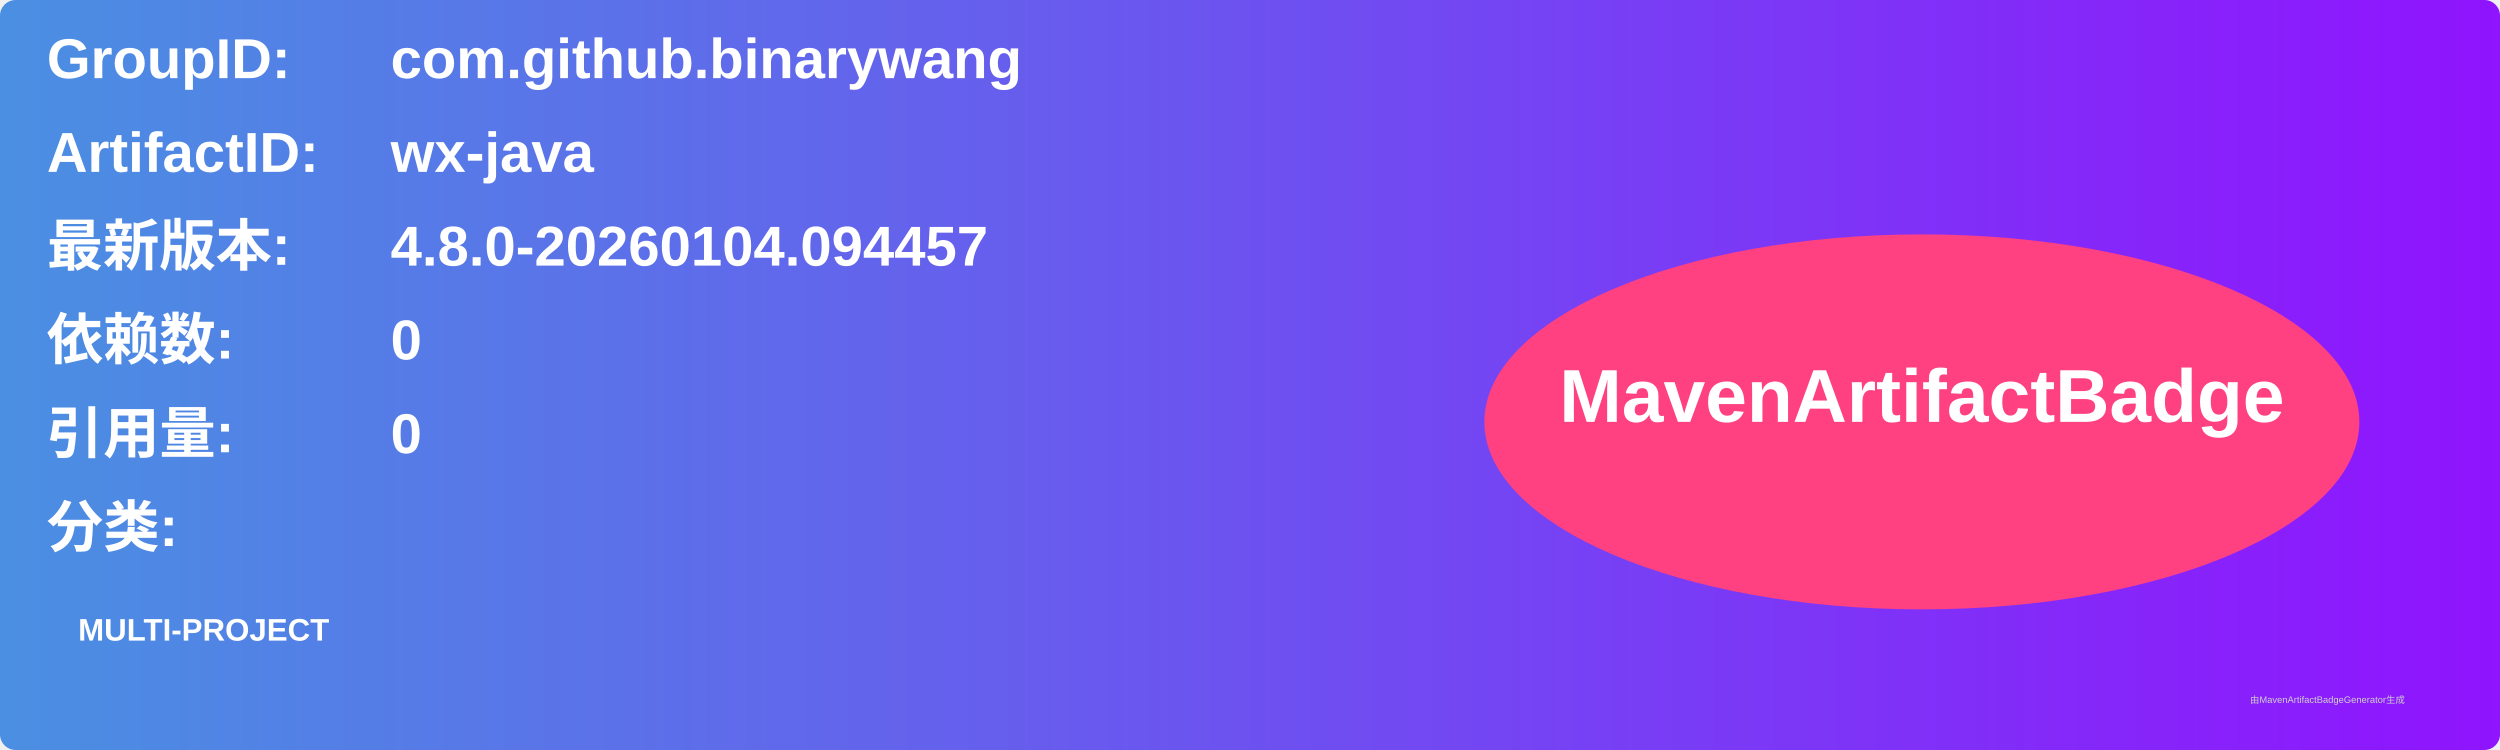
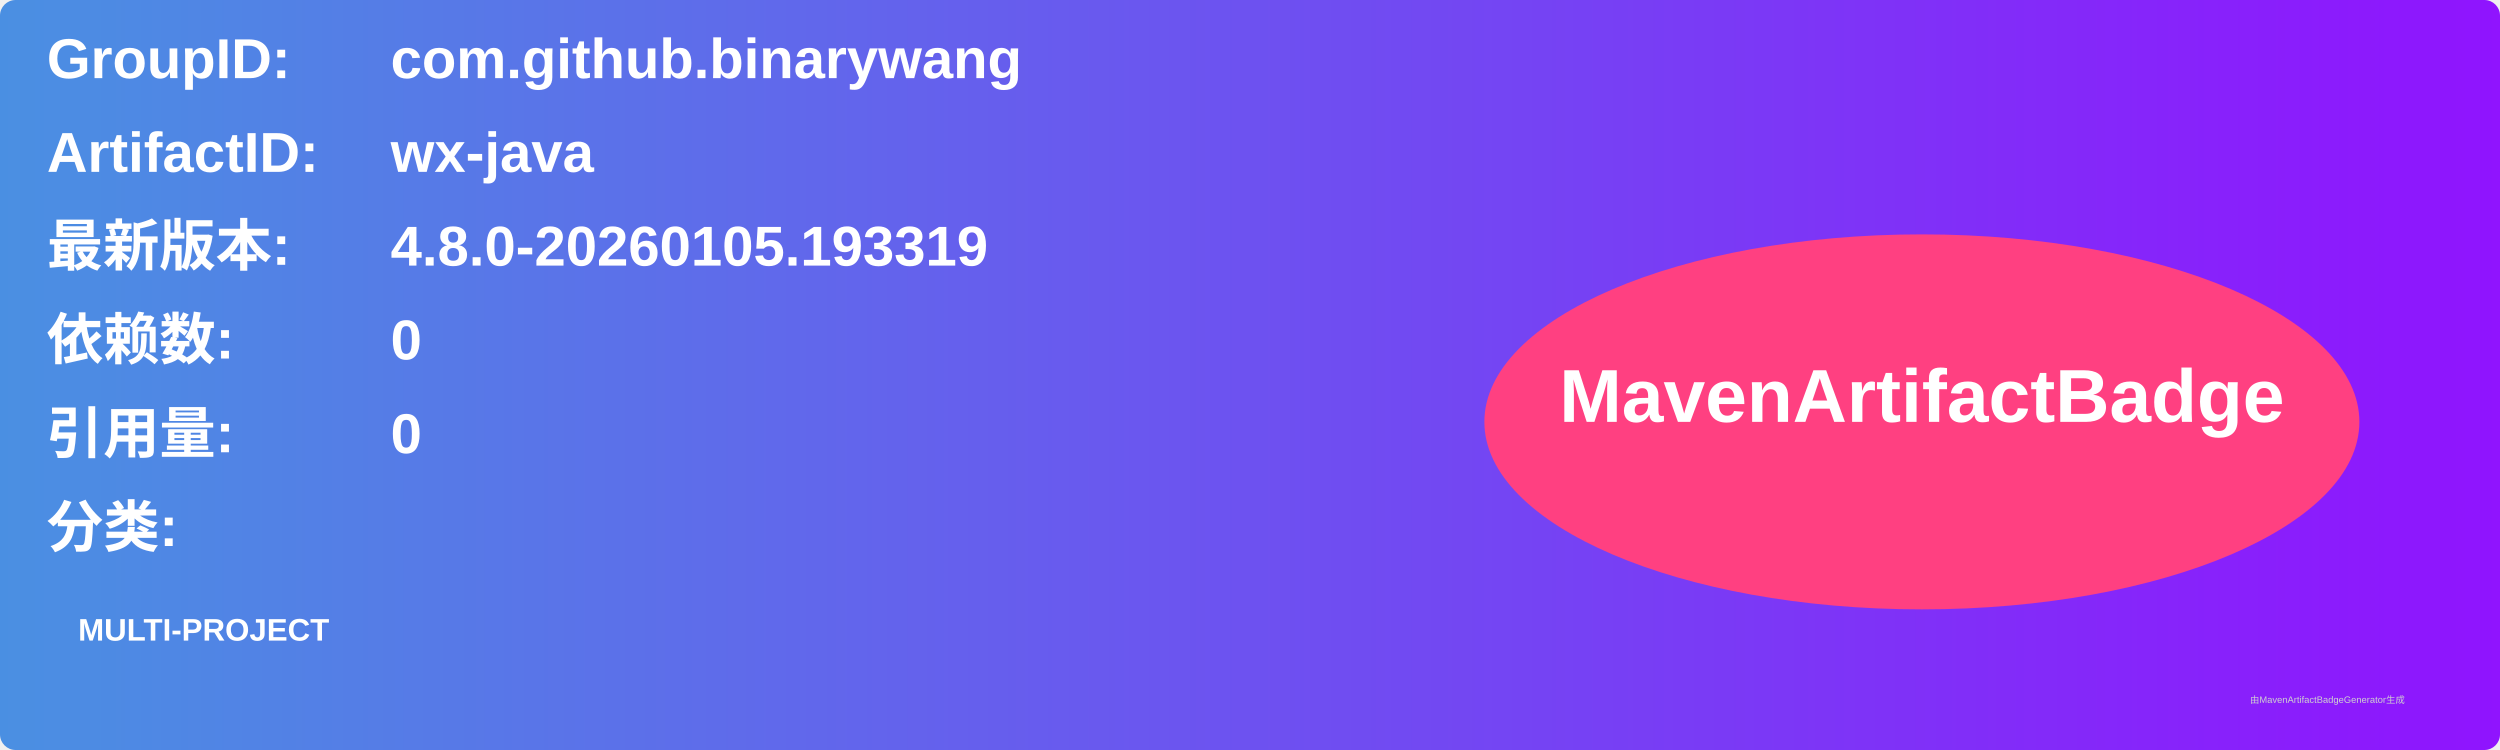
<svg xmlns="http://www.w3.org/2000/svg" width="800" height="240" viewBox="0 0 800 240">
  <linearGradient id="grad" x1="0%" y1="0%" x2="100%" y2="0%">
    <stop offset="0%" stop-color="#4a90e2" />
    <stop offset="100%" stop-color="#9013fe" />
  </linearGradient>
  <rect width="100%" height="100%" rx="5" ry="5" fill="url(#grad)" />
  <g transform="translate(15, 15)">
    <text x="0" y="10" font-family="Arial" font-size="18" fill="white" font-weight="bold" width="260">GroupID:</text>
    <text x="110" y="10" font-family="Arial" font-size="18" fill="white" font-weight="bold" width="460">com.github.binarywang</text>
    <text x="0" y="40" font-family="Arial" font-size="18" fill="white" font-weight="bold" width="260">ArtifactID:</text>
    <text x="110" y="40" font-family="Arial" font-size="18" fill="white" font-weight="bold" width="460">wx-java</text>
    <text x="0" y="70" font-family="Arial" font-size="18" fill="white" font-weight="bold">最新版本:</text>
    <text x="110" y="70" font-family="Arial" font-size="18" fill="white" font-weight="bold">
-       <tspan font-weight="bold">4.8.0-20260104.094457</tspan>
+       <tspan font-weight="bold">4.8.0-20260105.193319</tspan>
    </text>
    <text x="0" y="100" font-family="Arial" font-size="18" fill="white" font-weight="bold">依赖数: </text>
    <text x="110" y="100" font-family="Arial" font-size="18" fill="white">
      <tspan font-weight="bold">0</tspan>
    </text>
    <text x="0" y="130" font-family="Arial" font-size="18" fill="white" font-weight="bold">引用量: </text>
    <text x="110" y="130" font-family="Arial" font-size="18" fill="white">
      <tspan font-weight="bold">0</tspan>
    </text>
    <text x="0" y="160" font-family="Arial" font-size="18" fill="white" font-weight="bold">分类:</text>
    <text x="10" y="190" font-family="Arial" font-size="10" fill="white">
      <tspan font-weight="bold">MULTI-PROJECT</tspan>
    </text>
    <ellipse cx="600" cy="120" rx="140" ry="60" fill="#ff4081" />
    <text x="600" y="120" text-anchor="middle" font-family="Arial" font-size="24" fill="white" font-weight="bold">MavenArtifactBadge</text>
  </g>
  <text x="720" y="225" font-family="Arial" font-size="3" fill="#d0d0d0">由MavenArtifactBadgeGenerator生成</text>
</svg>
